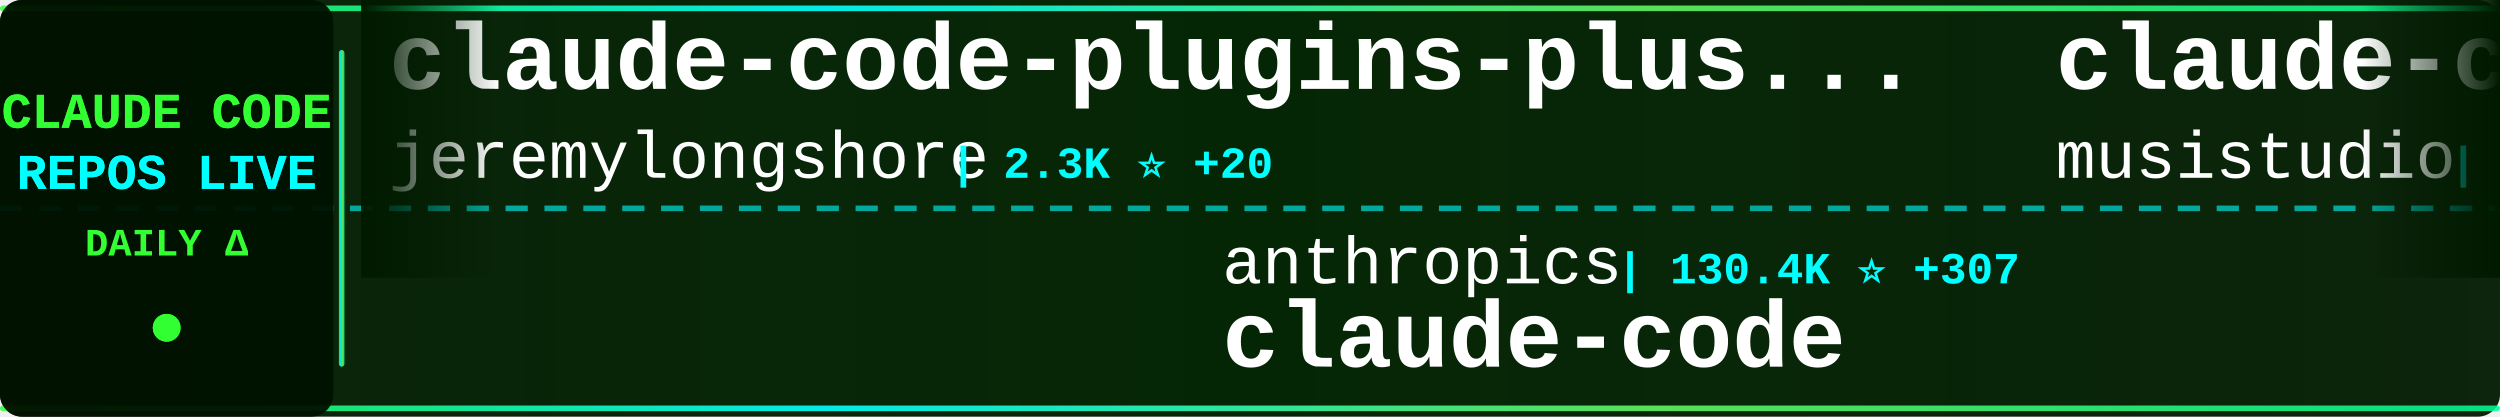
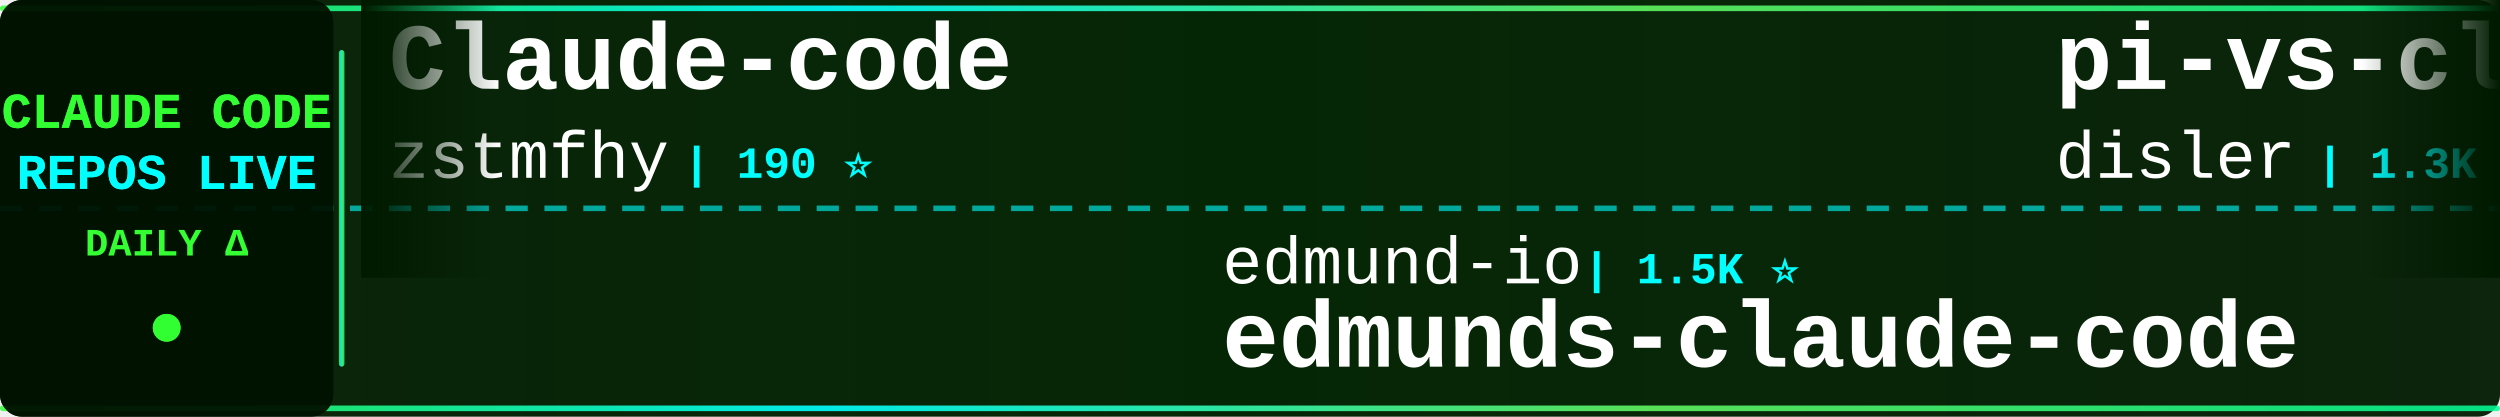
<svg xmlns="http://www.w3.org/2000/svg" width="900" height="150">
  <defs>
    <linearGradient id="tickerBg" x1="0%" y1="0%" x2="100%" y2="0%">
      <stop offset="0%" style="stop-color:#001a00;stop-opacity:0.95" />
      <stop offset="50%" style="stop-color:#002200;stop-opacity:0.98" />
      <stop offset="100%" style="stop-color:#001a00;stop-opacity:0.95" />
    </linearGradient>
    <linearGradient id="borderGrad" x1="0%" y1="0%" x2="100%" y2="0%">
      <stop offset="0%" style="stop-color:#33ff33;stop-opacity:0.85">
        <animate attributeName="stop-opacity" values="0.85;1;0.85" dur="2s" repeatCount="indefinite" />
      </stop>
      <stop offset="33%" style="stop-color:#00ffff;stop-opacity:0.9">
        <animate attributeName="stop-opacity" values="0.9;1;0.9" dur="2.2s" repeatCount="indefinite" />
      </stop>
      <stop offset="66%" style="stop-color:#66ff66;stop-opacity:0.85">
        <animate attributeName="stop-opacity" values="0.85;1;0.85" dur="1.8s" repeatCount="indefinite" />
      </stop>
      <stop offset="100%" style="stop-color:#00ff99;stop-opacity:0.85">
        <animate attributeName="stop-opacity" values="0.85;1;0.85" dur="2s" repeatCount="indefinite" />
      </stop>
    </linearGradient>
    <filter id="textGlow">
      <feGaussianBlur stdDeviation="0.1" result="coloredBlur" />
      <feMerge>
        <feMergeNode in="coloredBlur" />
        <feMergeNode in="SourceGraphic" />
      </feMerge>
    </filter>
    <filter id="metricGlow">
      <feGaussianBlur stdDeviation="0.2" result="coloredBlur" />
      <feMerge>
        <feMergeNode in="coloredBlur" />
        <feMergeNode in="SourceGraphic" />
      </feMerge>
    </filter>
    <linearGradient id="leftFade" x1="0%" y1="0%" x2="100%" y2="0%">
      <stop offset="0%" style="stop-color:#001a00;stop-opacity:1" />
      <stop offset="100%" style="stop-color:#001a00;stop-opacity:0" />
    </linearGradient>
    <linearGradient id="rightFade" x1="0%" y1="0%" x2="100%" y2="0%">
      <stop offset="0%" style="stop-color:#001a00;stop-opacity:0" />
      <stop offset="100%" style="stop-color:#001a00;stop-opacity:1" />
    </linearGradient>
  </defs>
  <rect width="900" height="150" fill="url(#tickerBg)" rx="8" />
  <rect x="0" y="2" width="900" height="2" fill="url(#borderGrad)" rx="1" />
  <rect x="0" y="146" width="900" height="2" fill="url(#borderGrad)" rx="1" />
  <line x1="0" y1="75" x2="900" y2="75" stroke="#00ffff" stroke-width="2" stroke-dasharray="8 6" opacity="0.6" />
  <rect x="0" y="0" width="120" height="150" fill="#001100" opacity="0.95" rx="8" />
  <text x="60" y="46" font-family="'Courier New', monospace" font-size="18" font-weight="bold" fill="#33ff33" text-anchor="middle" filter="url(#textGlow)">
    CLAUDE CODE
  </text>
  <text x="60" y="68" font-family="'Courier New', monospace" font-size="18" font-weight="bold" fill="#00ffff" text-anchor="middle" filter="url(#textGlow)">
    REPOS LIVE
  </text>
  <text x="60" y="92" font-family="'Courier New', monospace" font-size="14" font-weight="bold" fill="#33ff33" text-anchor="middle">
    DAILY Δ
  </text>
  <circle cx="60" cy="118" r="5" fill="#33ff33" filter="url(#metricGlow)">
    <animate attributeName="r" values="4;6;4" dur="1.5s" repeatCount="indefinite" />
    <animate attributeName="opacity" values="0.6;1;0.6" dur="1.5s" repeatCount="indefinite" />
  </circle>
  <rect x="122" y="18" width="2" height="114" fill="url(#borderGrad)" rx="1" />
  <clipPath id="tickerClip">
    <rect x="130" y="0" width="770" height="150" />
  </clipPath>
  <g clip-path="url(#tickerClip)">
    <g id="tickerItems">
      <animateTransform attributeName="transform" attributeType="XML" type="translate" from="0 0" to="-3000 0" dur="54s" repeatCount="indefinite" />
      <g transform="translate(0, 0)">
-         <text x="140" y="32" font-family="'Courier New', monospace" font-size="34" font-weight="bold" fill="#ffffff">claude-code-plugins-plus...</text>
-         <text x="140" y="64" font-family="'Courier New', monospace" font-size="24" font-weight="normal" fill="#ffffff" opacity="1.0">jeremylongshore</text>
-         <text x="342" y="64" font-family="'Courier New', monospace" font-size="16" font-weight="bold" fill="#00ffff"> | 2.3K ⭐ +20</text>
+         <text x="140" y="32" font-family="'Courier New', monospace" font-size="34" font-weight="bold" fill="#ffffff">Claude-code</text>
+         <text x="140" y="64" font-family="'Courier New', monospace" font-size="24" font-weight="normal" fill="#ffffff" opacity="1.0">zstmfhy</text>
+         <text x="246" y="64" font-family="'Courier New', monospace" font-size="16" font-weight="bold" fill="#00ffff"> | 190 ⭐</text>
      </g>
      <g transform="translate(300, 0)">
-         <text x="140" y="102" font-family="'Courier New', monospace" font-size="24" font-weight="normal" fill="#ffffff" opacity="1.0">anthropics</text>
-         <text x="282" y="102" font-family="'Courier New', monospace" font-size="16" font-weight="bold" fill="#00ffff"> | 130.4K ⭐ +307</text>
-         <text x="140" y="132" font-family="'Courier New', monospace" font-size="34" font-weight="bold" fill="#ffffff">claude-code</text>
+         <text x="140" y="102" font-family="'Courier New', monospace" font-size="24" font-weight="normal" fill="#ffffff" opacity="1.0">edmund-io</text>
+         <text x="270" y="102" font-family="'Courier New', monospace" font-size="16" font-weight="bold" fill="#00ffff"> | 1.5K ⭐</text>
+         <text x="140" y="132" font-family="'Courier New', monospace" font-size="34" font-weight="bold" fill="#ffffff">edmunds-claude-code</text>
      </g>
      <g transform="translate(600, 0)">
-         <text x="140" y="32" font-family="'Courier New', monospace" font-size="34" font-weight="bold" fill="#ffffff">claude-code-router</text>
-         <text x="140" y="64" font-family="'Courier New', monospace" font-size="24" font-weight="normal" fill="#ffffff" opacity="1.0">musistudio</text>
-         <text x="282" y="64" font-family="'Courier New', monospace" font-size="16" font-weight="bold" fill="#00ffff"> | 34.7K ⭐ +47</text>
+         <text x="140" y="32" font-family="'Courier New', monospace" font-size="34" font-weight="bold" fill="#ffffff">pi-vs-claude-code</text>
+         <text x="140" y="64" font-family="'Courier New', monospace" font-size="24" font-weight="normal" fill="#ffffff" opacity="1.0">disler</text>
+         <text x="234" y="64" font-family="'Courier New', monospace" font-size="16" font-weight="bold" fill="#00ffff"> | 1.3K ⭐ +6</text>
      </g>
      <g transform="translate(900, 0)">
-         <text x="140" y="102" font-family="'Courier New', monospace" font-size="24" font-weight="normal" fill="#ffffff" opacity="1.0">liuup</text>
-         <text x="222" y="102" font-family="'Courier New', monospace" font-size="16" font-weight="bold" fill="#00ffff"> | 3.0K ⭐ +26</text>
-         <text x="140" y="132" font-family="'Courier New', monospace" font-size="34" font-weight="bold" fill="#ffffff">claude-code-analysis</text>
+         <text x="140" y="102" font-family="'Courier New', monospace" font-size="24" font-weight="normal" fill="#ffffff" opacity="1.0">sickn33</text>
+         <text x="246" y="102" font-family="'Courier New', monospace" font-size="16" font-weight="bold" fill="#00ffff"> | 39.8K ⭐ +118</text>
+         <text x="140" y="132" font-family="'Courier New', monospace" font-size="34" font-weight="bold" fill="#ffffff">antigravity-awesome-skil...</text>
      </g>
      <g transform="translate(1200, 0)">
-         <text x="140" y="32" font-family="'Courier New', monospace" font-size="34" font-weight="bold" fill="#ffffff">claude-code-source-build</text>
-         <text x="140" y="64" font-family="'Courier New', monospace" font-size="24" font-weight="normal" fill="#ffffff" opacity="1.0">andrew-kramer-inno</text>
-         <text x="378" y="64" font-family="'Courier New', monospace" font-size="16" font-weight="bold" fill="#00ffff"> | 592 ⭐</text>
+         <text x="140" y="32" font-family="'Courier New', monospace" font-size="34" font-weight="bold" fill="#ffffff">claude-code-telegram</text>
+         <text x="140" y="64" font-family="'Courier New', monospace" font-size="24" font-weight="normal" fill="#ffffff" opacity="1.0">RichardAtCT</text>
+         <text x="294" y="64" font-family="'Courier New', monospace" font-size="16" font-weight="bold" fill="#00ffff"> | 2.7K ⭐ +3</text>
      </g>
      <g transform="translate(1500, 0)">
+         <text x="140" y="102" font-family="'Courier New', monospace" font-size="24" font-weight="normal" fill="#ffffff" opacity="1.0">SeemSeam</text>
+         <text x="258" y="102" font-family="'Courier New', monospace" font-size="16" font-weight="bold" fill="#00ffff"> | 2.9K ⭐ +15</text>
+         <text x="140" y="132" font-family="'Courier New', monospace" font-size="34" font-weight="bold" fill="#ffffff">claude_codex_bridge</text>
+       </g>
+       <g transform="translate(1800, 0)">
+         <text x="140" y="32" font-family="'Courier New', monospace" font-size="34" font-weight="bold" fill="#ffffff">Claude-Code-Game-Studios</text>
+         <text x="140" y="64" font-family="'Courier New', monospace" font-size="24" font-weight="normal" fill="#ffffff" opacity="1.0">Donchitos</text>
+         <text x="270" y="64" font-family="'Courier New', monospace" font-size="16" font-weight="bold" fill="#00ffff"> | 20.9K ⭐ +95</text>
+       </g>
+       <g transform="translate(2100, 0)">
        <text x="140" y="102" font-family="'Courier New', monospace" font-size="24" font-weight="normal" fill="#ffffff" opacity="1.0">https-deeplearning-ai</text>
        <text x="414" y="102" font-family="'Courier New', monospace" font-size="16" font-weight="bold" fill="#00ffff"> | 523 ⭐ +1</text>
        <text x="140" y="132" font-family="'Courier New', monospace" font-size="34" font-weight="bold" fill="#ffffff">sc-claude-code-files</text>
      </g>
-       <g transform="translate(1800, 0)">
-         <text x="140" y="32" font-family="'Courier New', monospace" font-size="34" font-weight="bold" fill="#ffffff">oh-my-claudecode</text>
-         <text x="140" y="64" font-family="'Courier New', monospace" font-size="24" font-weight="normal" fill="#ffffff" opacity="1.0">Yeachan-Heo</text>
-         <text x="294" y="64" font-family="'Courier New', monospace" font-size="16" font-weight="bold" fill="#00ffff"> | 35.8K ⭐ +78</text>
-       </g>
-       <g transform="translate(2100, 0)">
-         <text x="140" y="102" font-family="'Courier New', monospace" font-size="24" font-weight="normal" fill="#ffffff" opacity="1.0">frankbria</text>
-         <text x="270" y="102" font-family="'Courier New', monospace" font-size="16" font-weight="bold" fill="#00ffff"> | 9.3K ⭐ +5</text>
-         <text x="140" y="132" font-family="'Courier New', monospace" font-size="34" font-weight="bold" fill="#ffffff">ralph-claude-code</text>
-       </g>
      <g transform="translate(2400, 0)">
        <text x="140" y="32" font-family="'Courier New', monospace" font-size="34" font-weight="bold" fill="#ffffff">claude-code</text>
-         <text x="140" y="64" font-family="'Courier New', monospace" font-size="24" font-weight="normal" fill="#ffffff" opacity="1.0">tanbiralam</text>
-         <text x="282" y="64" font-family="'Courier New', monospace" font-size="16" font-weight="bold" fill="#00ffff"> | 1.8K ⭐ +5</text>
+         <text x="140" y="64" font-family="'Courier New', monospace" font-size="24" font-weight="normal" fill="#ffffff" opacity="1.0">freestylefly</text>
+         <text x="306" y="64" font-family="'Courier New', monospace" font-size="16" font-weight="bold" fill="#00ffff"> | 125 ⭐</text>
      </g>
      <g transform="translate(2700, 0)">
-         <text x="140" y="102" font-family="'Courier New', monospace" font-size="24" font-weight="normal" fill="#ffffff" opacity="1.0">centminmod</text>
-         <text x="282" y="102" font-family="'Courier New', monospace" font-size="16" font-weight="bold" fill="#00ffff"> | 2.4K ⭐ +4</text>
-         <text x="140" y="132" font-family="'Courier New', monospace" font-size="34" font-weight="bold" fill="#ffffff">my-claude-code-setup</text>
+         <text x="140" y="102" font-family="'Courier New', monospace" font-size="24" font-weight="normal" fill="#ffffff" opacity="1.0">rohitg00</text>
+         <text x="258" y="102" font-family="'Courier New', monospace" font-size="16" font-weight="bold" fill="#00ffff"> | 2.0K ⭐ +20</text>
+         <text x="140" y="132" font-family="'Courier New', monospace" font-size="34" font-weight="bold" fill="#ffffff">awesome-claude-code-tool...</text>
      </g>
      <g transform="translate(3000, 0)">
-         <text x="140" y="32" font-family="'Courier New', monospace" font-size="34" font-weight="bold" fill="#ffffff">claude-code-plugins-plus...</text>
-         <text x="140" y="64" font-family="'Courier New', monospace" font-size="24" font-weight="normal" fill="#ffffff" opacity="1.0">jeremylongshore</text>
-         <text x="342" y="64" font-family="'Courier New', monospace" font-size="16" font-weight="bold" fill="#00ffff"> | 2.3K ⭐ +20</text>
+         <text x="140" y="32" font-family="'Courier New', monospace" font-size="34" font-weight="bold" fill="#ffffff">Claude-code</text>
+         <text x="140" y="64" font-family="'Courier New', monospace" font-size="24" font-weight="normal" fill="#ffffff" opacity="1.0">zstmfhy</text>
+         <text x="246" y="64" font-family="'Courier New', monospace" font-size="16" font-weight="bold" fill="#00ffff"> | 190 ⭐</text>
      </g>
      <g transform="translate(3300, 0)">
-         <text x="140" y="102" font-family="'Courier New', monospace" font-size="24" font-weight="normal" fill="#ffffff" opacity="1.0">anthropics</text>
-         <text x="282" y="102" font-family="'Courier New', monospace" font-size="16" font-weight="bold" fill="#00ffff"> | 130.4K ⭐ +307</text>
-         <text x="140" y="132" font-family="'Courier New', monospace" font-size="34" font-weight="bold" fill="#ffffff">claude-code</text>
+         <text x="140" y="102" font-family="'Courier New', monospace" font-size="24" font-weight="normal" fill="#ffffff" opacity="1.0">edmund-io</text>
+         <text x="270" y="102" font-family="'Courier New', monospace" font-size="16" font-weight="bold" fill="#00ffff"> | 1.5K ⭐</text>
+         <text x="140" y="132" font-family="'Courier New', monospace" font-size="34" font-weight="bold" fill="#ffffff">edmunds-claude-code</text>
      </g>
      <g transform="translate(3600, 0)">
-         <text x="140" y="32" font-family="'Courier New', monospace" font-size="34" font-weight="bold" fill="#ffffff">claude-code-router</text>
-         <text x="140" y="64" font-family="'Courier New', monospace" font-size="24" font-weight="normal" fill="#ffffff" opacity="1.0">musistudio</text>
-         <text x="282" y="64" font-family="'Courier New', monospace" font-size="16" font-weight="bold" fill="#00ffff"> | 34.7K ⭐ +47</text>
+         <text x="140" y="32" font-family="'Courier New', monospace" font-size="34" font-weight="bold" fill="#ffffff">pi-vs-claude-code</text>
+         <text x="140" y="64" font-family="'Courier New', monospace" font-size="24" font-weight="normal" fill="#ffffff" opacity="1.0">disler</text>
+         <text x="234" y="64" font-family="'Courier New', monospace" font-size="16" font-weight="bold" fill="#00ffff"> | 1.3K ⭐ +6</text>
      </g>
      <g transform="translate(3900, 0)">
-         <text x="140" y="102" font-family="'Courier New', monospace" font-size="24" font-weight="normal" fill="#ffffff" opacity="1.0">liuup</text>
-         <text x="222" y="102" font-family="'Courier New', monospace" font-size="16" font-weight="bold" fill="#00ffff"> | 3.0K ⭐ +26</text>
-         <text x="140" y="132" font-family="'Courier New', monospace" font-size="34" font-weight="bold" fill="#ffffff">claude-code-analysis</text>
+         <text x="140" y="102" font-family="'Courier New', monospace" font-size="24" font-weight="normal" fill="#ffffff" opacity="1.0">sickn33</text>
+         <text x="246" y="102" font-family="'Courier New', monospace" font-size="16" font-weight="bold" fill="#00ffff"> | 39.8K ⭐ +118</text>
+         <text x="140" y="132" font-family="'Courier New', monospace" font-size="34" font-weight="bold" fill="#ffffff">antigravity-awesome-skil...</text>
      </g>
    </g>
  </g>
  <rect x="130" y="0" width="50" height="100" fill="url(#leftFade)" />
  <rect x="850" y="0" width="50" height="100" fill="url(#rightFade)" />
</svg>
